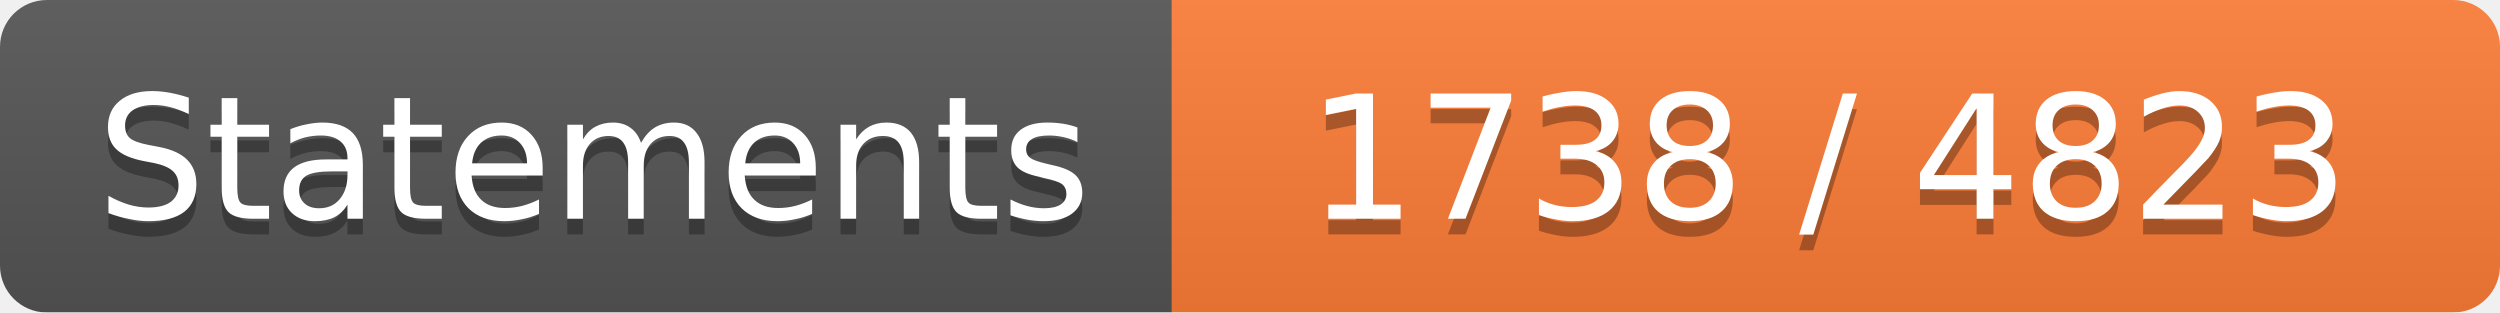
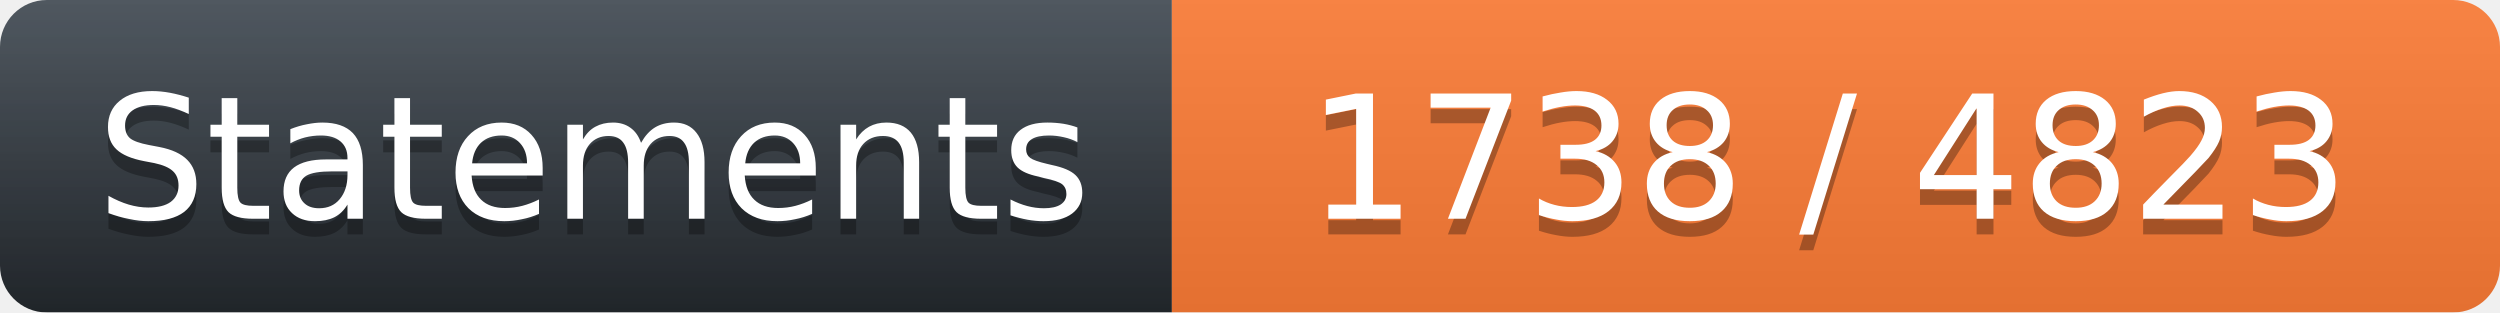
<svg xmlns="http://www.w3.org/2000/svg" width="160" height="20">
+   <linearGradient id="workflow-fill" x1="50%" y1="0%" x2="50%" y2="100%">
+     <stop stop-color="#444D56" offset="0%" />
+     <stop stop-color="#24292E" offset="100%" />
+   </linearGradient>
  <linearGradient id="b" x2="0" y2="100%">
    <stop offset="0" stop-color="#bbb" stop-opacity=".1" />
    <stop offset="1" stop-opacity=".1" />
  </linearGradient>
  <mask id="a">
    <rect width="160" height="20" rx="3" fill="#fff" />
  </mask>
  <g mask="url(#a)">
-     <path fill="#555" d="M0 0h75v20H0z" />
+     <path fill="url(#workflow-fill)" d="M0 0h75v20H0z" />
    <path fill="#FE7D37" d="M75 0h85v20H75z" />
    <path fill="url(#b)" d="M0 0h160v20H0z" />
  </g>
  <g fill="#fff" text-anchor="middle" font-family="DejaVu Sans,Verdana,Geneva,sans-serif" font-size="11">
    <text x="38" y="15" fill="#010101" fill-opacity=".3">Statements</text>
    <text x="38" y="14">Statements</text>
    <text x="117" y="15" fill="#010101" fill-opacity=".3">1738 / 4823</text>
    <text x="117" y="14">1738 / 4823</text>
  </g>
</svg>
